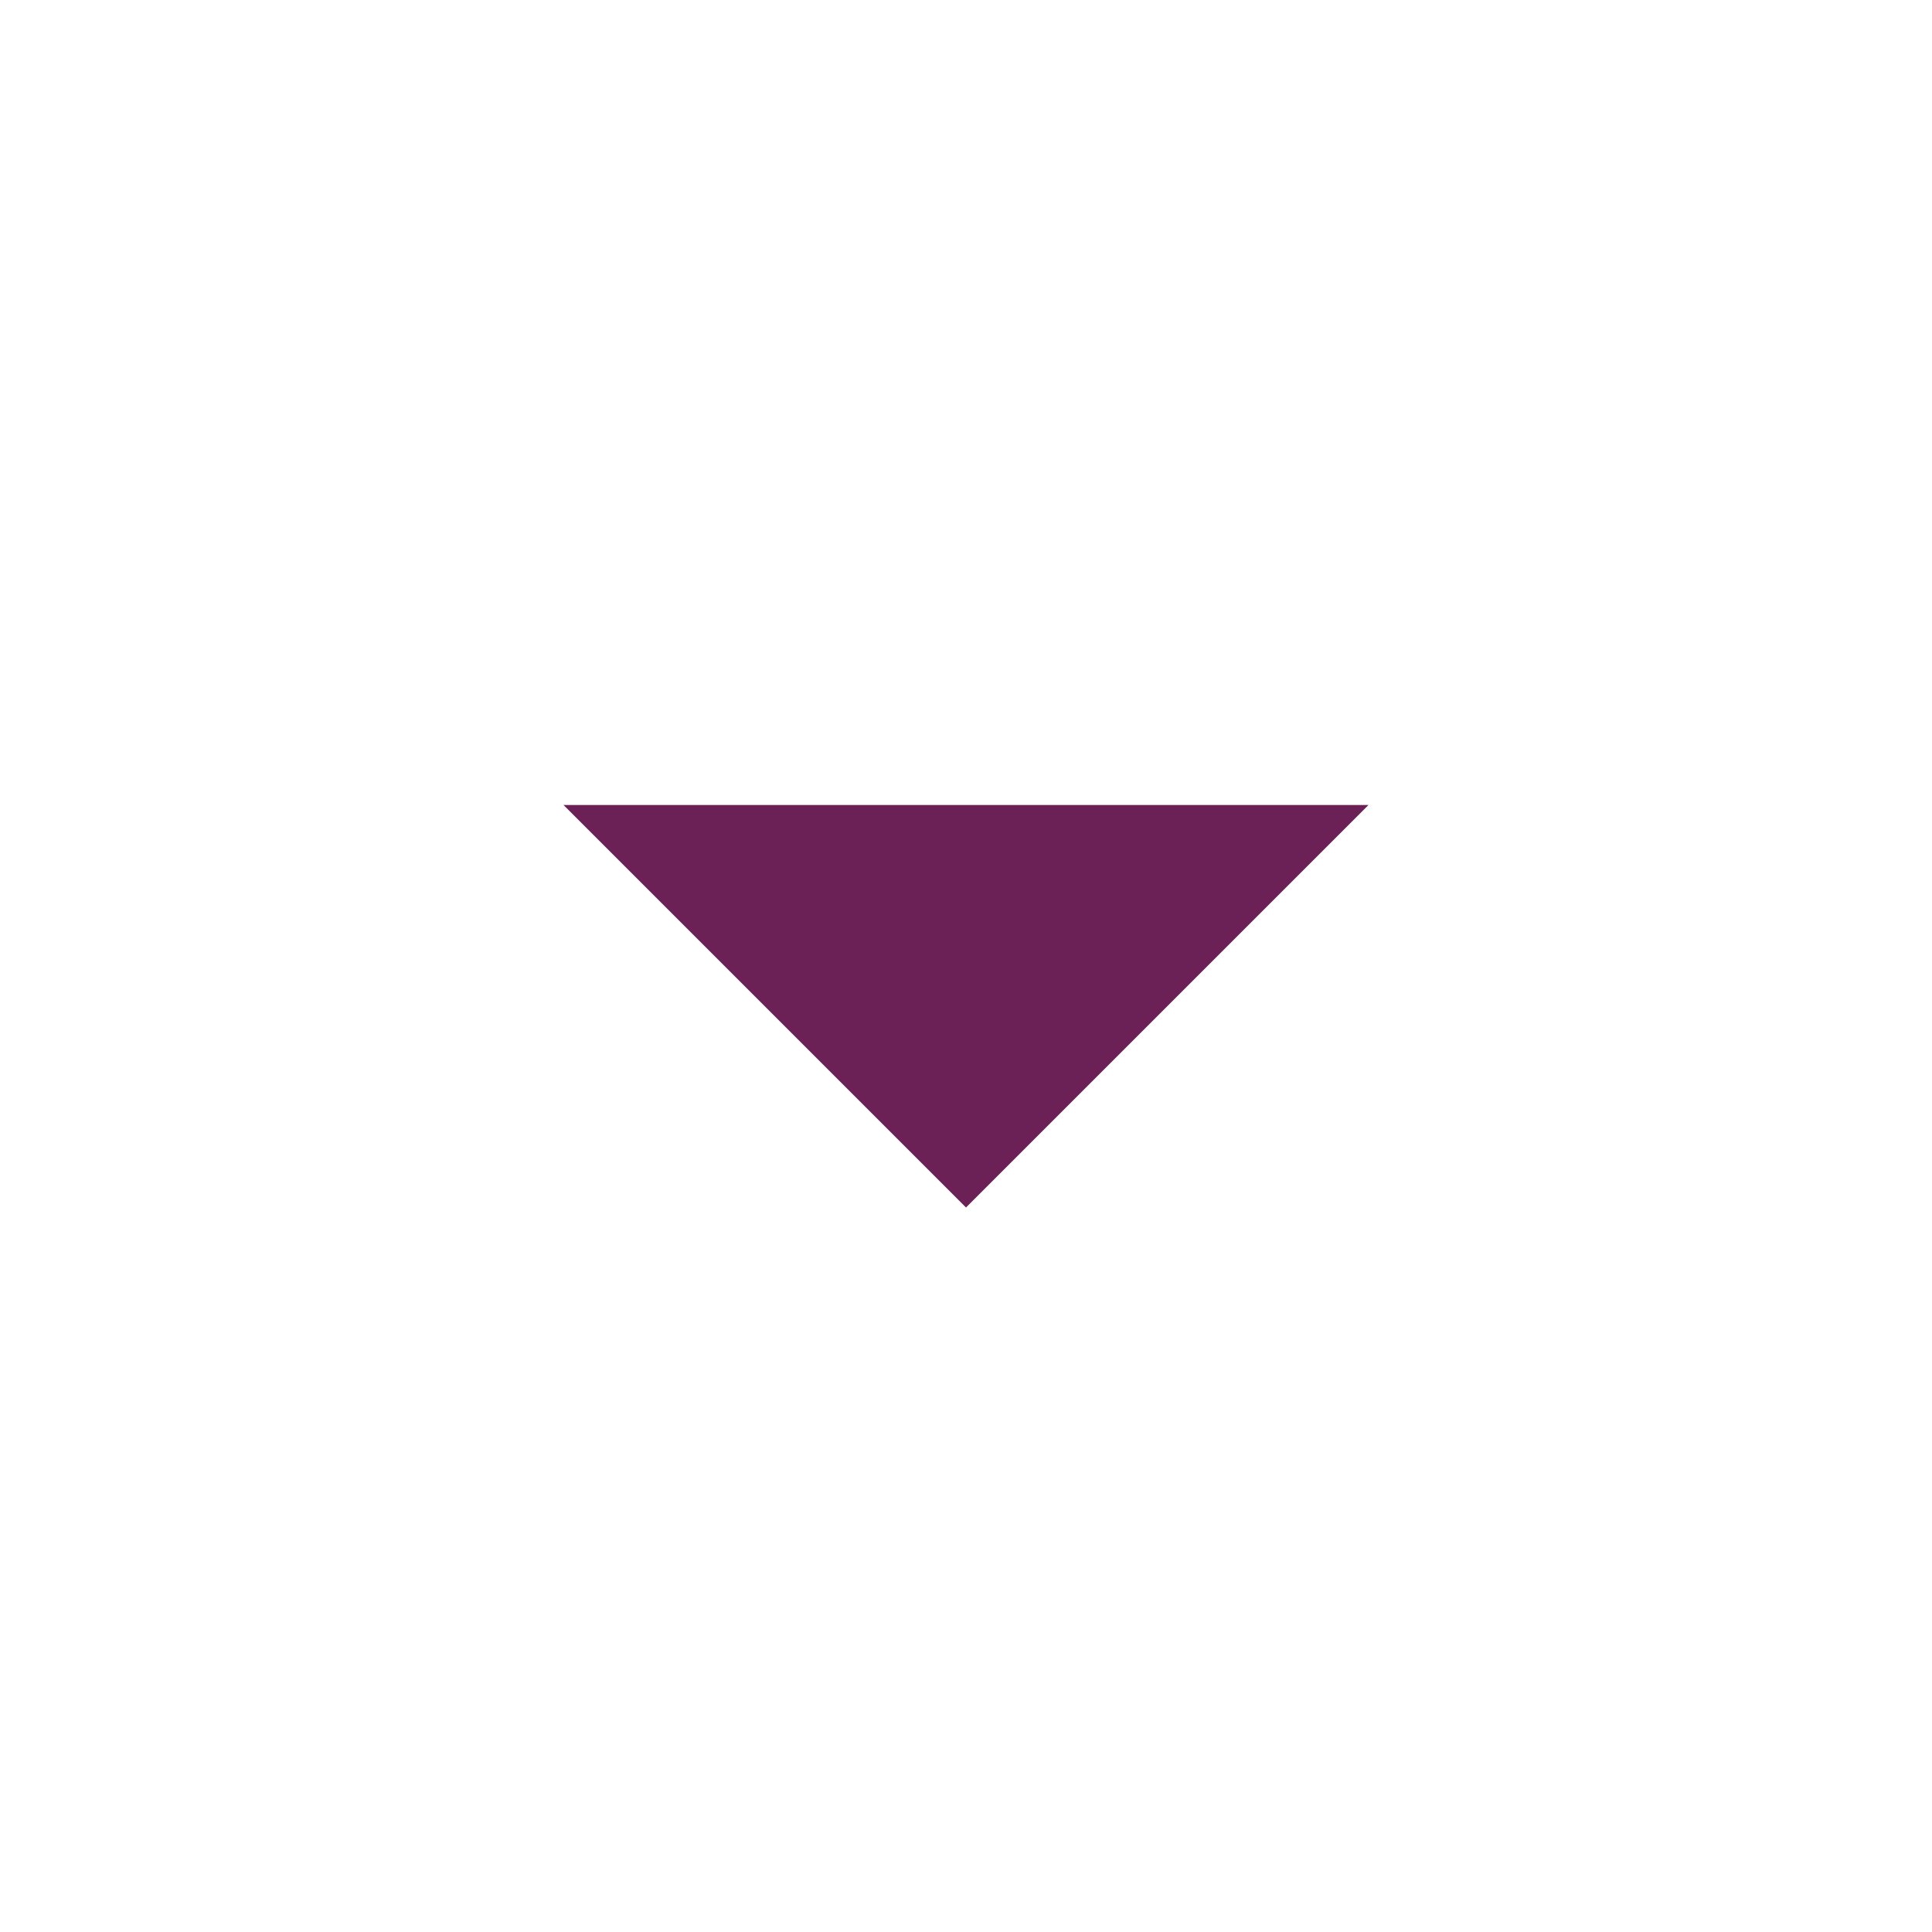
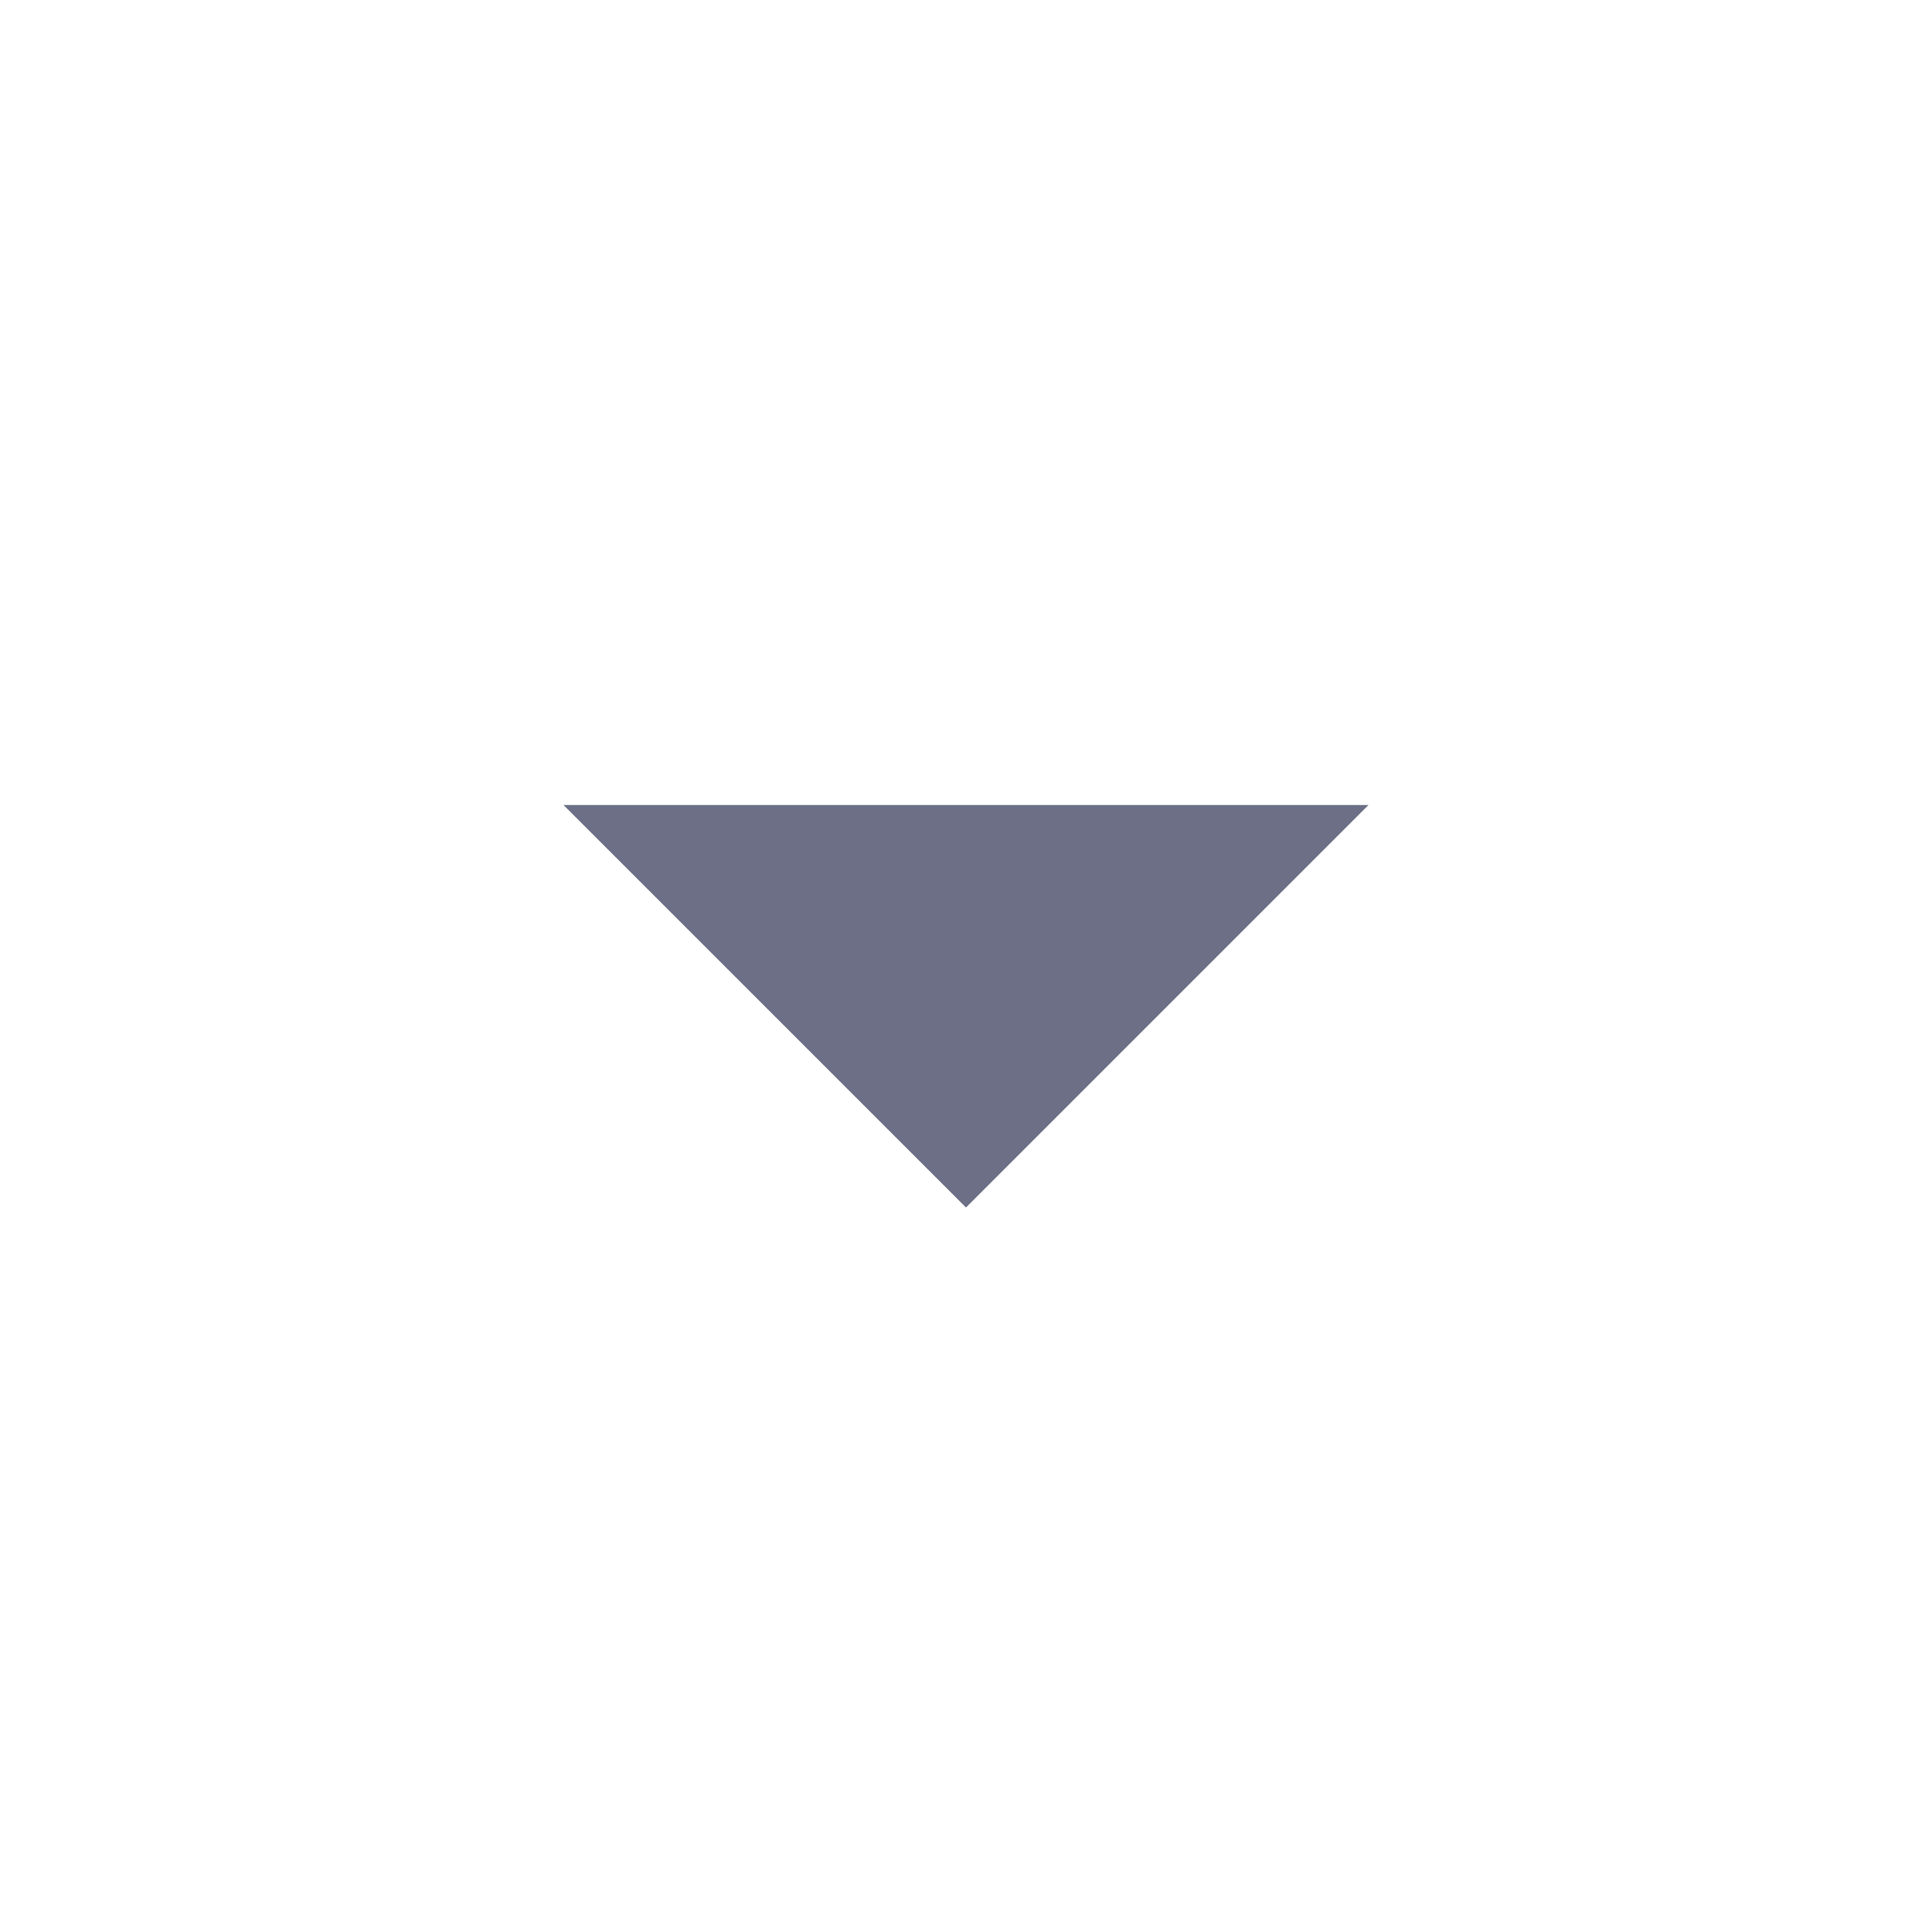
<svg xmlns="http://www.w3.org/2000/svg" viewBox="0 0 24 24">
-   <path fill="#6b2155" d="M7 10l5 5 5-5z" />
+   <path fill="#6c6f85" d="M7 10l5 5 5-5z" />
</svg>
